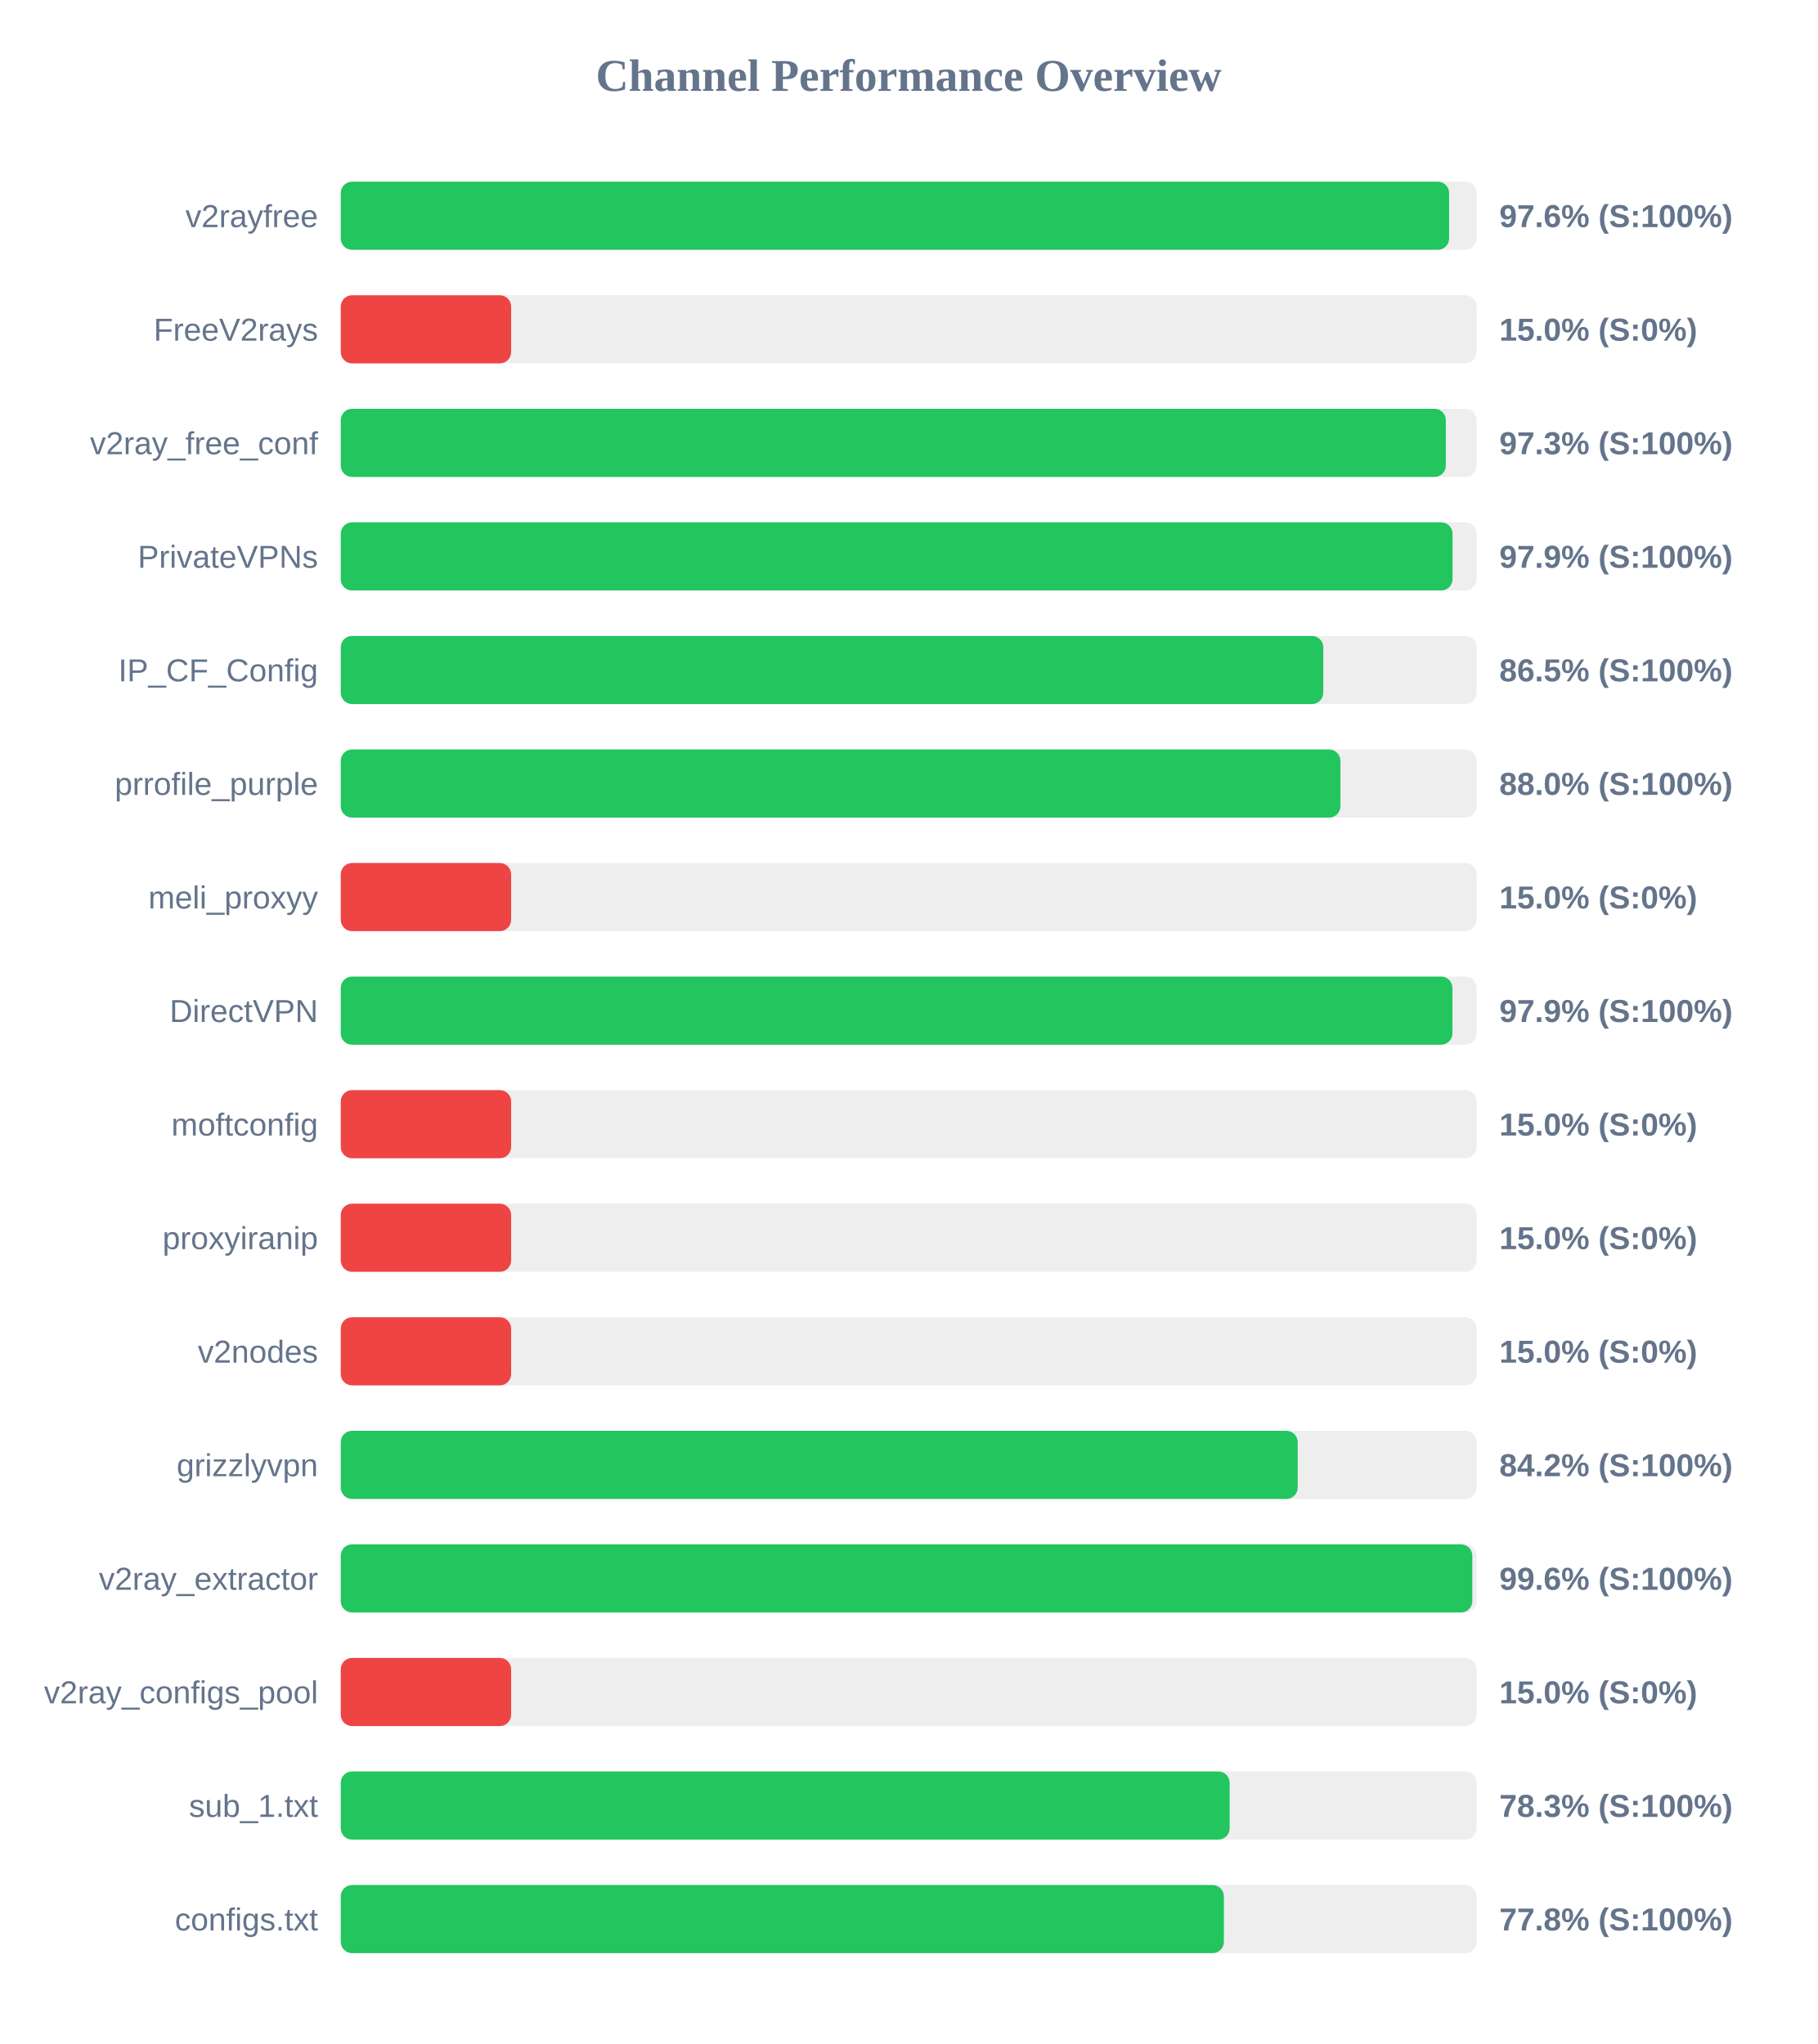
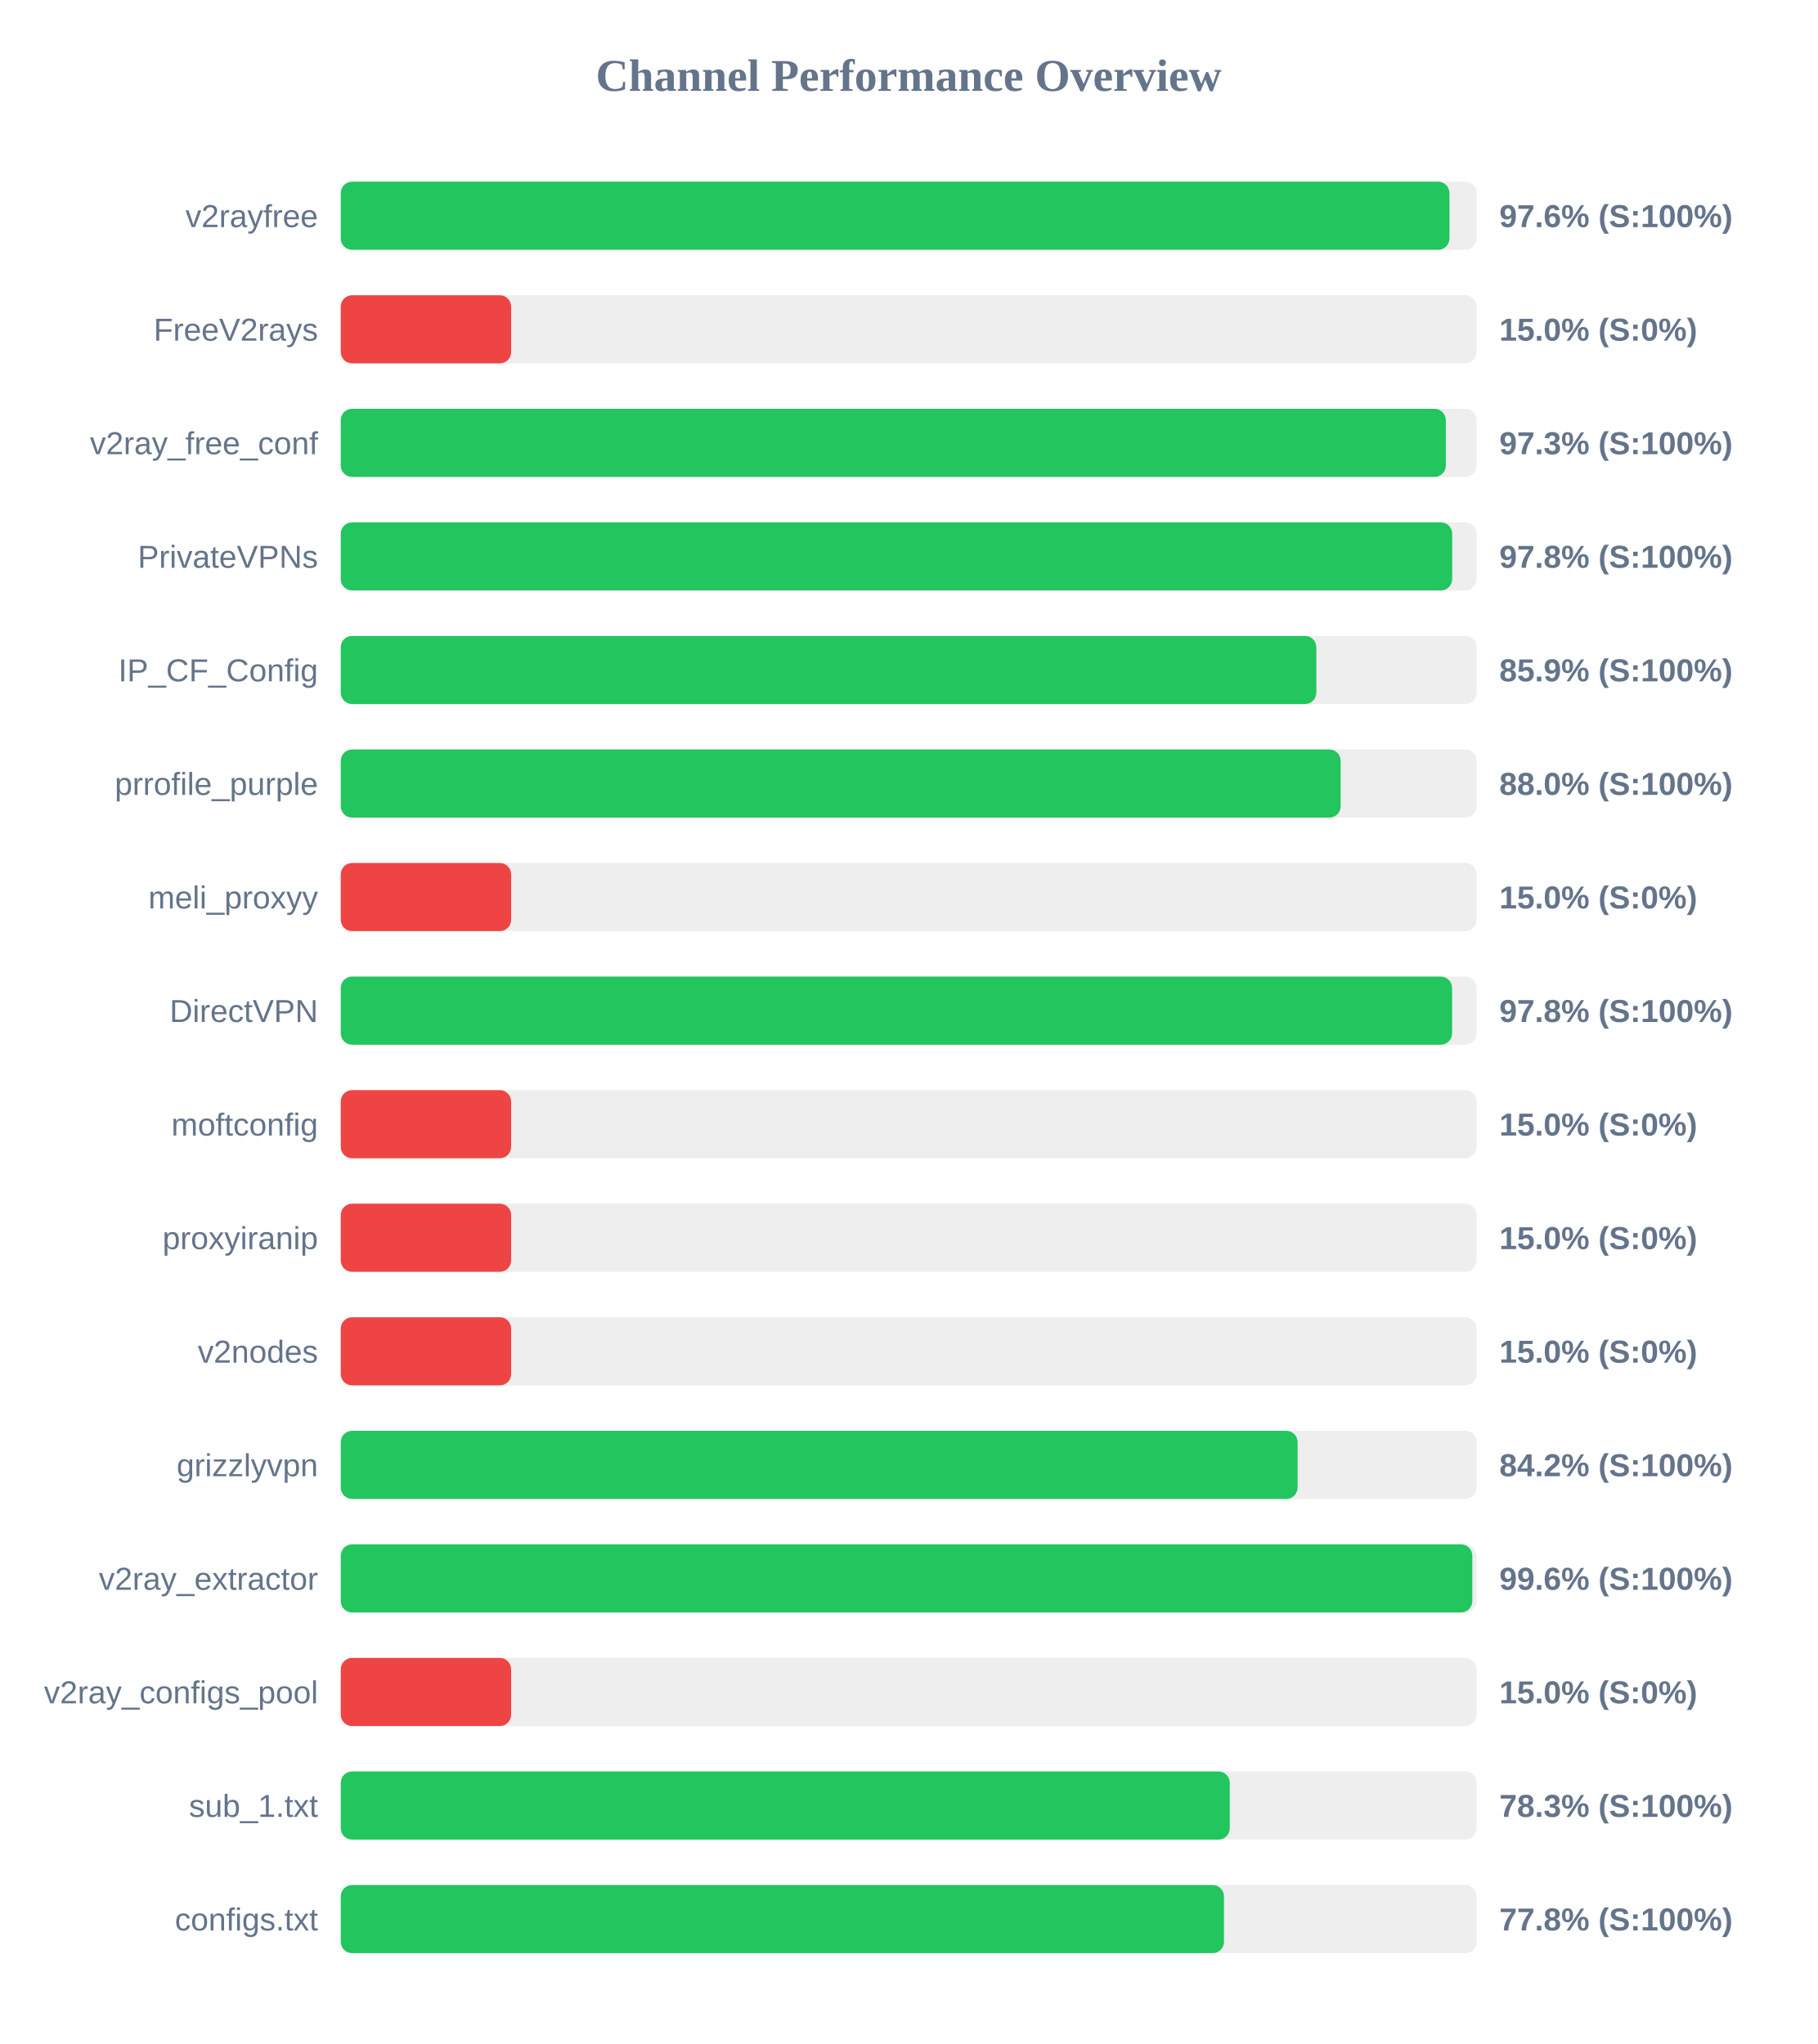
<svg xmlns="http://www.w3.org/2000/svg" width="800" height="900" version="1.1">
  <style>
        .row { font: 14px Arial; fill: #64748b; }
        .score { font: bold 14px Arial; fill: #64748b; }
    </style>
  <text x="400" y="40" text-anchor="middle" font-size="20px" font-weight="bold" fill="#64748b">Channel Performance Overview</text>
  <rect x="150" y="80" width="500" height="30" fill="#eee" rx="5" />
-   <rect x="150" y="80" width="487.9" height="30" fill="#22c55e" rx="5" />
+   <rect x="150" y="80" width="488.05" height="30" fill="#22c55e" rx="5" />
  <text x="140" y="100" text-anchor="end" class="row">v2rayfree</text>
  <text x="660" y="100" text-anchor="start" class="score">97.6% (S:100%)</text>
  <rect x="150" y="130" width="500" height="30" fill="#eee" rx="5" />
  <rect x="150" y="130" width="75.0" height="30" fill="#ef4444" rx="5" />
  <text x="140" y="150" text-anchor="end" class="row">FreeV2rays</text>
  <text x="660" y="150" text-anchor="start" class="score">15.0% (S:0%)</text>
  <rect x="150" y="180" width="500" height="30" fill="#eee" rx="5" />
  <rect x="150" y="180" width="486.45" height="30" fill="#22c55e" rx="5" />
  <text x="140" y="200" text-anchor="end" class="row">v2ray_free_conf</text>
  <text x="660" y="200" text-anchor="start" class="score">97.3% (S:100%)</text>
  <rect x="150" y="230" width="500" height="30" fill="#eee" rx="5" />
-   <rect x="150" y="230" width="489.4" height="30" fill="#22c55e" rx="5" />
+   <rect x="150" y="230" width="489.25" height="30" fill="#22c55e" rx="5" />
  <text x="140" y="250" text-anchor="end" class="row">PrivateVPNs</text>
-   <text x="660" y="250" text-anchor="start" class="score">97.9% (S:100%)</text>
+   <text x="660" y="250" text-anchor="start" class="score">97.8% (S:100%)</text>
  <rect x="150" y="280" width="500" height="30" fill="#eee" rx="5" />
-   <rect x="150" y="280" width="432.5" height="30" fill="#22c55e" rx="5" />
+   <rect x="150" y="280" width="429.45" height="30" fill="#22c55e" rx="5" />
  <text x="140" y="300" text-anchor="end" class="row">IP_CF_Config</text>
-   <text x="660" y="300" text-anchor="start" class="score">86.5% (S:100%)</text>
+   <text x="660" y="300" text-anchor="start" class="score">85.9% (S:100%)</text>
  <rect x="150" y="330" width="500" height="30" fill="#eee" rx="5" />
-   <rect x="150" y="330" width="440.05" height="30" fill="#22c55e" rx="5" />
+   <rect x="150" y="330" width="440.15" height="30" fill="#22c55e" rx="5" />
  <text x="140" y="350" text-anchor="end" class="row">prrofile_purple</text>
  <text x="660" y="350" text-anchor="start" class="score">88.0% (S:100%)</text>
  <rect x="150" y="380" width="500" height="30" fill="#eee" rx="5" />
  <rect x="150" y="380" width="75.0" height="30" fill="#ef4444" rx="5" />
  <text x="140" y="400" text-anchor="end" class="row">meli_proxyy</text>
  <text x="660" y="400" text-anchor="start" class="score">15.0% (S:0%)</text>
  <rect x="150" y="430" width="500" height="30" fill="#eee" rx="5" />
-   <rect x="150" y="430" width="489.35" height="30" fill="#22c55e" rx="5" />
+   <rect x="150" y="430" width="489.2" height="30" fill="#22c55e" rx="5" />
  <text x="140" y="450" text-anchor="end" class="row">DirectVPN</text>
-   <text x="660" y="450" text-anchor="start" class="score">97.9% (S:100%)</text>
+   <text x="660" y="450" text-anchor="start" class="score">97.8% (S:100%)</text>
  <rect x="150" y="480" width="500" height="30" fill="#eee" rx="5" />
  <rect x="150" y="480" width="75.0" height="30" fill="#ef4444" rx="5" />
  <text x="140" y="500" text-anchor="end" class="row">moftconfig</text>
  <text x="660" y="500" text-anchor="start" class="score">15.0% (S:0%)</text>
  <rect x="150" y="530" width="500" height="30" fill="#eee" rx="5" />
  <rect x="150" y="530" width="75.0" height="30" fill="#ef4444" rx="5" />
  <text x="140" y="550" text-anchor="end" class="row">proxyiranip</text>
  <text x="660" y="550" text-anchor="start" class="score">15.0% (S:0%)</text>
  <rect x="150" y="580" width="500" height="30" fill="#eee" rx="5" />
  <rect x="150" y="580" width="75.0" height="30" fill="#ef4444" rx="5" />
  <text x="140" y="600" text-anchor="end" class="row">v2nodes</text>
  <text x="660" y="600" text-anchor="start" class="score">15.0% (S:0%)</text>
  <rect x="150" y="630" width="500" height="30" fill="#eee" rx="5" />
-   <rect x="150" y="630" width="421.25" height="30" fill="#22c55e" rx="5" />
+   <rect x="150" y="630" width="421.2" height="30" fill="#22c55e" rx="5" />
  <text x="140" y="650" text-anchor="end" class="row">grizzlyvpn</text>
  <text x="660" y="650" text-anchor="start" class="score">84.2% (S:100%)</text>
  <rect x="150" y="680" width="500" height="30" fill="#eee" rx="5" />
  <rect x="150" y="680" width="498.1" height="30" fill="#22c55e" rx="5" />
  <text x="140" y="700" text-anchor="end" class="row">v2ray_extractor</text>
  <text x="660" y="700" text-anchor="start" class="score">99.6% (S:100%)</text>
  <rect x="150" y="730" width="500" height="30" fill="#eee" rx="5" />
  <rect x="150" y="730" width="75.0" height="30" fill="#ef4444" rx="5" />
  <text x="140" y="750" text-anchor="end" class="row">v2ray_configs_pool</text>
  <text x="660" y="750" text-anchor="start" class="score">15.0% (S:0%)</text>
  <rect x="150" y="780" width="500" height="30" fill="#eee" rx="5" />
-   <rect x="150" y="780" width="391.3" height="30" fill="#22c55e" rx="5" />
+   <rect x="150" y="780" width="391.35" height="30" fill="#22c55e" rx="5" />
  <text x="140" y="800" text-anchor="end" class="row">sub_1.txt</text>
  <text x="660" y="800" text-anchor="start" class="score">78.3% (S:100%)</text>
  <rect x="150" y="830" width="500" height="30" fill="#eee" rx="5" />
-   <rect x="150" y="830" width="388.75" height="30" fill="#22c55e" rx="5" />
+   <rect x="150" y="830" width="388.8" height="30" fill="#22c55e" rx="5" />
  <text x="140" y="850" text-anchor="end" class="row">configs.txt</text>
  <text x="660" y="850" text-anchor="start" class="score">77.8% (S:100%)</text>
</svg>
